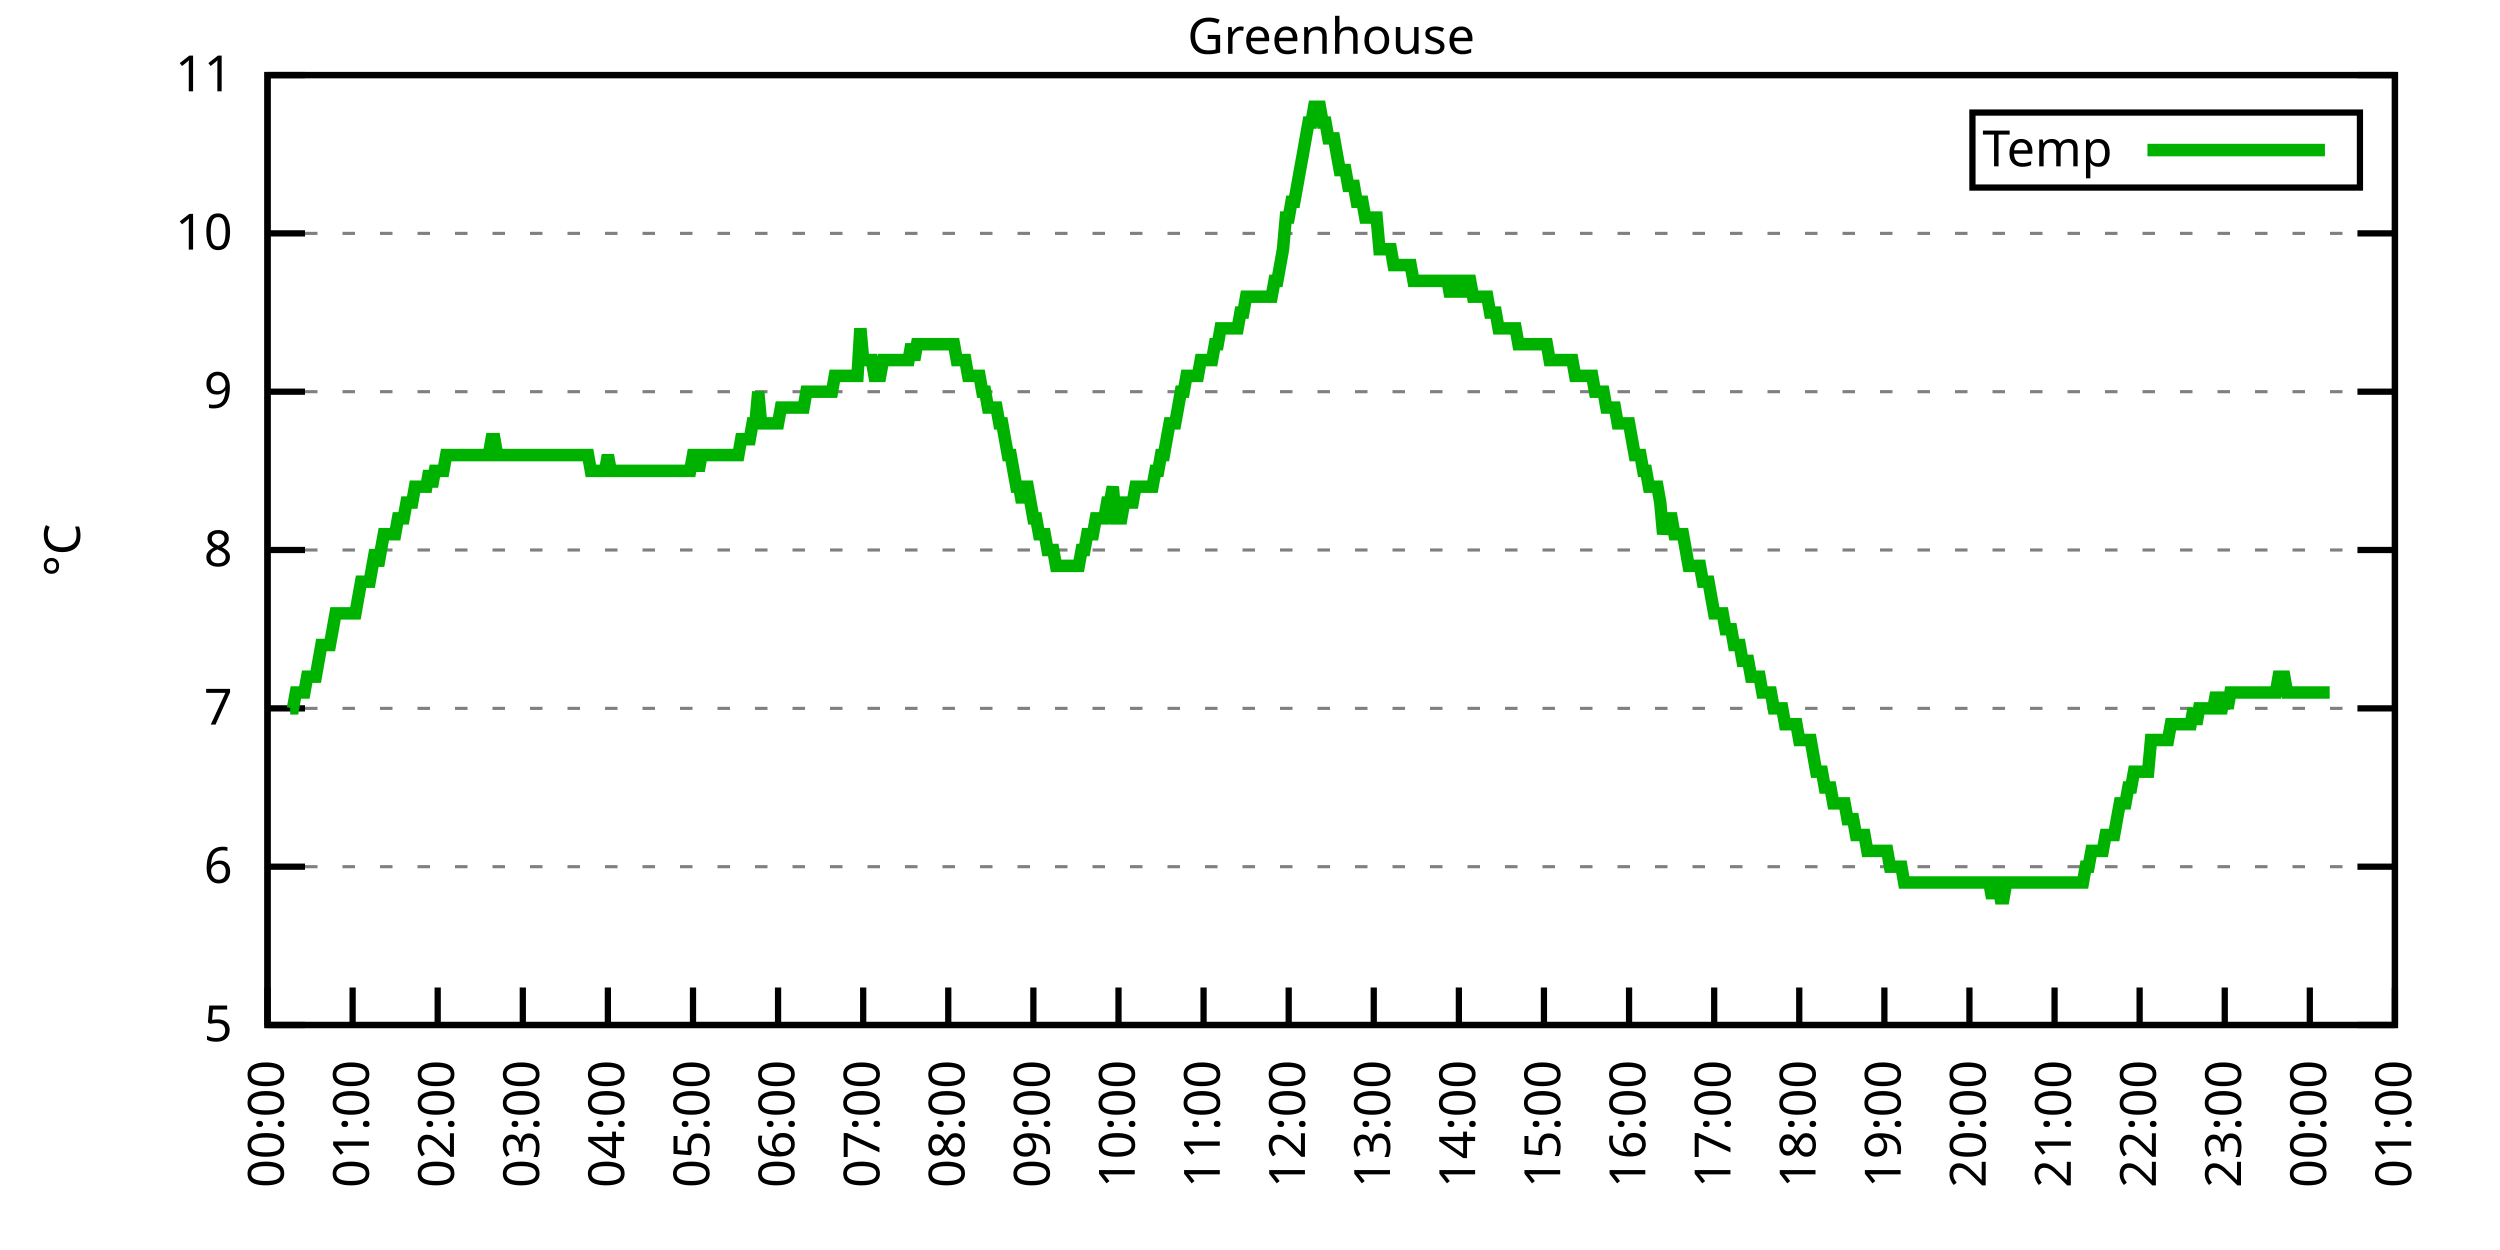
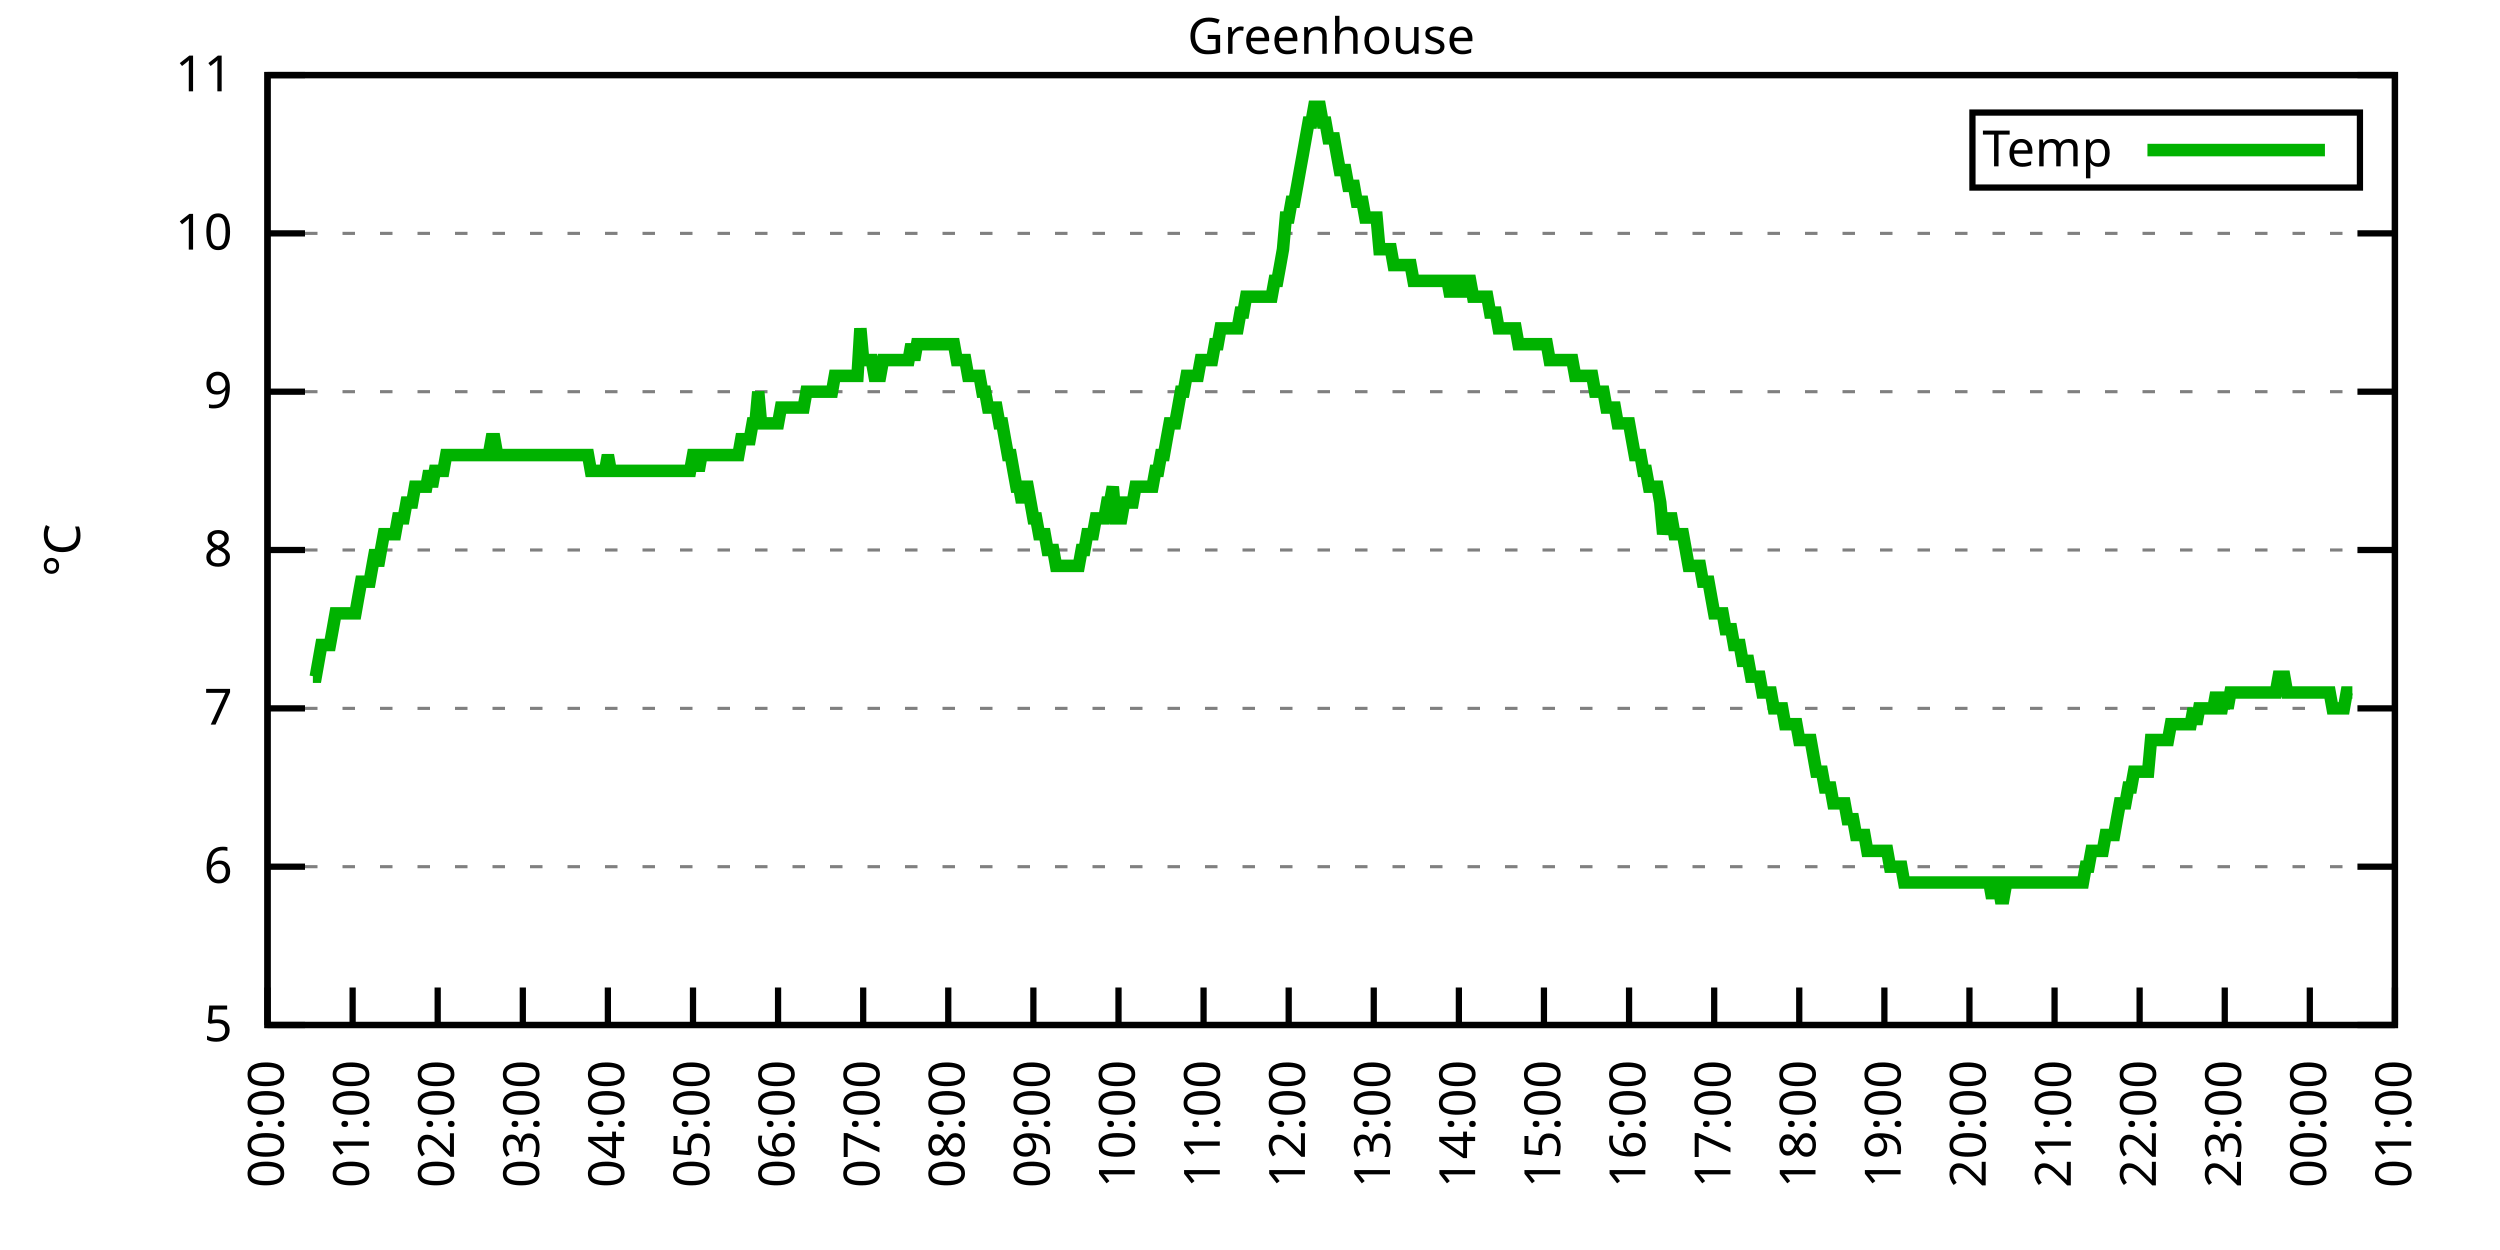
<svg xmlns="http://www.w3.org/2000/svg" xmlns:xlink="http://www.w3.org/1999/xlink" width="400" height="200" viewBox="0 0 400 200">
  <g id="gnuplot_canvas">
    <rect x="0" y="0" width="400" height="200" fill="none" />
    <defs>
      <circle id="gpDot" r="0.5" stroke-width="0.5" stroke="currentColor" />
      <path id="gpPt0" stroke-width="0.333" stroke="currentColor" d="M-1,0 h2 M0,-1 v2" />
      <path id="gpPt1" stroke-width="0.333" stroke="currentColor" d="M-1,-1 L1,1 M1,-1 L-1,1" />
      <path id="gpPt2" stroke-width="0.333" stroke="currentColor" d="M-1,0 L1,0 M0,-1 L0,1 M-1,-1 L1,1 M-1,1 L1,-1" />
      <rect id="gpPt3" stroke-width="0.333" stroke="currentColor" x="-1" y="-1" width="2" height="2" />
      <rect id="gpPt4" stroke-width="0.333" stroke="currentColor" fill="currentColor" x="-1" y="-1" width="2" height="2" />
      <circle id="gpPt5" stroke-width="0.333" stroke="currentColor" cx="0" cy="0" r="1" />
      <use xlink:href="#gpPt5" id="gpPt6" fill="currentColor" stroke="none" />
      <path id="gpPt7" stroke-width="0.333" stroke="currentColor" d="M0,-1.33 L-1.33,0.67 L1.33,0.67 z" />
      <use xlink:href="#gpPt7" id="gpPt8" fill="currentColor" stroke="none" />
      <use xlink:href="#gpPt7" id="gpPt9" stroke="currentColor" transform="rotate(180)" />
      <use xlink:href="#gpPt9" id="gpPt10" fill="currentColor" stroke="none" />
      <use xlink:href="#gpPt3" id="gpPt11" stroke="currentColor" transform="rotate(45)" />
      <use xlink:href="#gpPt11" id="gpPt12" fill="currentColor" stroke="none" />
      <path id="gpPt13" stroke-width="0.333" stroke="currentColor" d="M0,1.330 L1.265,0.411 L0.782,-1.067 L-0.782,-1.076 L-1.265,0.411 z" />
      <use xlink:href="#gpPt13" id="gpPt14" fill="currentColor" stroke="none" />
      <filter id="textbox" filterUnits="objectBoundingBox" x="0" y="0" height="1" width="1">
        <feFlood flood-color="white" flood-opacity="1" result="bgnd" />
        <feComposite in="SourceGraphic" in2="bgnd" operator="atop" />
      </filter>
      <filter id="greybox" filterUnits="objectBoundingBox" x="0" y="0" height="1" width="1">
        <feFlood flood-color="lightgrey" flood-opacity="1" result="grey" />
        <feComposite in="SourceGraphic" in2="grey" operator="atop" />
      </filter>
    </defs>
    <g fill="none" color="white" stroke="currentColor" stroke-width="1.00" stroke-linecap="butt" stroke-linejoin="miter">
</g>
    <g fill="none" color="black" stroke="currentColor" stroke-width="1.00" stroke-linecap="butt" stroke-linejoin="miter">
      <g stroke="none" shape-rendering="crispEdges">
        <polygon fill="rgb(255, 255, 255)" points="42.80,164.00 383.18,164.00 383.18,12.02 42.80,12.02 " />
      </g>
    </g>
    <g fill="none" color="black" stroke="currentColor" stroke-width="1.00" stroke-linecap="butt" stroke-linejoin="miter">
</g>
    <g fill="none" color="black" stroke="black" stroke-width="0.50" stroke-linecap="butt" stroke-linejoin="miter">
</g>
    <g fill="none" color="gray" stroke="currentColor" stroke-width="0.50" stroke-linecap="butt" stroke-linejoin="miter">
      <path stroke="gray" stroke-dasharray="2,4" class="gridline" d="M42.80,164.00 L383.19,164.00  " />
    </g>
    <g fill="none" color="gray" stroke="gray" stroke-width="1.00" stroke-linecap="butt" stroke-linejoin="miter">
</g>
    <g fill="none" color="black" stroke="currentColor" stroke-width="1.00" stroke-linecap="butt" stroke-linejoin="miter">
      <path stroke="black" d="M42.80,164.00 L48.80,164.00 M383.19,164.00 L377.19,164.00  " />
      <g transform="translate(37.20,166.60)" stroke="none" fill="black" font-family="Sans" font-size="8.00" text-anchor="end">
        <text>
          <tspan font-family="Sans"> 5</tspan>
        </text>
      </g>
    </g>
    <g fill="none" color="black" stroke="currentColor" stroke-width="1.00" stroke-linecap="butt" stroke-linejoin="miter">
</g>
    <g fill="none" color="black" stroke="black" stroke-width="0.50" stroke-linecap="butt" stroke-linejoin="miter">
</g>
    <g fill="none" color="gray" stroke="currentColor" stroke-width="0.50" stroke-linecap="butt" stroke-linejoin="miter">
      <path stroke="gray" stroke-dasharray="2,4" class="gridline" d="M42.80,138.67 L383.19,138.67  " />
    </g>
    <g fill="none" color="gray" stroke="gray" stroke-width="1.00" stroke-linecap="butt" stroke-linejoin="miter">
</g>
    <g fill="none" color="black" stroke="currentColor" stroke-width="1.00" stroke-linecap="butt" stroke-linejoin="miter">
      <path stroke="black" d="M42.80,138.67 L48.80,138.67 M383.19,138.67 L377.19,138.67  " />
      <g transform="translate(37.20,141.27)" stroke="none" fill="black" font-family="Sans" font-size="8.00" text-anchor="end">
        <text>
          <tspan font-family="Sans"> 6</tspan>
        </text>
      </g>
    </g>
    <g fill="none" color="black" stroke="currentColor" stroke-width="1.00" stroke-linecap="butt" stroke-linejoin="miter">
</g>
    <g fill="none" color="black" stroke="black" stroke-width="0.50" stroke-linecap="butt" stroke-linejoin="miter">
</g>
    <g fill="none" color="gray" stroke="currentColor" stroke-width="0.50" stroke-linecap="butt" stroke-linejoin="miter">
      <path stroke="gray" stroke-dasharray="2,4" class="gridline" d="M42.80,113.34 L383.19,113.34  " />
    </g>
    <g fill="none" color="gray" stroke="gray" stroke-width="1.00" stroke-linecap="butt" stroke-linejoin="miter">
</g>
    <g fill="none" color="black" stroke="currentColor" stroke-width="1.00" stroke-linecap="butt" stroke-linejoin="miter">
      <path stroke="black" d="M42.80,113.34 L48.80,113.34 M383.19,113.34 L377.19,113.34  " />
      <g transform="translate(37.20,115.94)" stroke="none" fill="black" font-family="Sans" font-size="8.00" text-anchor="end">
        <text>
          <tspan font-family="Sans"> 7</tspan>
        </text>
      </g>
    </g>
    <g fill="none" color="black" stroke="currentColor" stroke-width="1.00" stroke-linecap="butt" stroke-linejoin="miter">
</g>
    <g fill="none" color="black" stroke="black" stroke-width="0.50" stroke-linecap="butt" stroke-linejoin="miter">
</g>
    <g fill="none" color="gray" stroke="currentColor" stroke-width="0.50" stroke-linecap="butt" stroke-linejoin="miter">
      <path stroke="gray" stroke-dasharray="2,4" class="gridline" d="M42.80,88.00 L383.19,88.00  " />
    </g>
    <g fill="none" color="gray" stroke="gray" stroke-width="1.00" stroke-linecap="butt" stroke-linejoin="miter">
</g>
    <g fill="none" color="black" stroke="currentColor" stroke-width="1.00" stroke-linecap="butt" stroke-linejoin="miter">
      <path stroke="black" d="M42.80,88.00 L48.80,88.00 M383.19,88.00 L377.19,88.00  " />
      <g transform="translate(37.20,90.60)" stroke="none" fill="black" font-family="Sans" font-size="8.00" text-anchor="end">
        <text>
          <tspan font-family="Sans"> 8</tspan>
        </text>
      </g>
    </g>
    <g fill="none" color="black" stroke="currentColor" stroke-width="1.00" stroke-linecap="butt" stroke-linejoin="miter">
</g>
    <g fill="none" color="black" stroke="black" stroke-width="0.50" stroke-linecap="butt" stroke-linejoin="miter">
</g>
    <g fill="none" color="gray" stroke="currentColor" stroke-width="0.50" stroke-linecap="butt" stroke-linejoin="miter">
      <path stroke="gray" stroke-dasharray="2,4" class="gridline" d="M42.80,62.67 L383.19,62.67  " />
    </g>
    <g fill="none" color="gray" stroke="gray" stroke-width="1.00" stroke-linecap="butt" stroke-linejoin="miter">
</g>
    <g fill="none" color="black" stroke="currentColor" stroke-width="1.00" stroke-linecap="butt" stroke-linejoin="miter">
      <path stroke="black" d="M42.80,62.67 L48.80,62.67 M383.19,62.67 L377.19,62.67  " />
      <g transform="translate(37.20,65.27)" stroke="none" fill="black" font-family="Sans" font-size="8.00" text-anchor="end">
        <text>
          <tspan font-family="Sans"> 9</tspan>
        </text>
      </g>
    </g>
    <g fill="none" color="black" stroke="currentColor" stroke-width="1.00" stroke-linecap="butt" stroke-linejoin="miter">
</g>
    <g fill="none" color="black" stroke="black" stroke-width="0.50" stroke-linecap="butt" stroke-linejoin="miter">
</g>
    <g fill="none" color="gray" stroke="currentColor" stroke-width="0.50" stroke-linecap="butt" stroke-linejoin="miter">
      <path stroke="gray" stroke-dasharray="2,4" class="gridline" d="M42.80,37.34 L383.19,37.34  " />
    </g>
    <g fill="none" color="gray" stroke="gray" stroke-width="1.00" stroke-linecap="butt" stroke-linejoin="miter">
</g>
    <g fill="none" color="black" stroke="currentColor" stroke-width="1.00" stroke-linecap="butt" stroke-linejoin="miter">
      <path stroke="black" d="M42.80,37.34 L48.80,37.34 M383.19,37.34 L377.19,37.34  " />
      <g transform="translate(37.20,39.94)" stroke="none" fill="black" font-family="Sans" font-size="8.00" text-anchor="end">
        <text>
          <tspan font-family="Sans"> 10</tspan>
        </text>
      </g>
    </g>
    <g fill="none" color="black" stroke="currentColor" stroke-width="1.00" stroke-linecap="butt" stroke-linejoin="miter">
</g>
    <g fill="none" color="black" stroke="black" stroke-width="0.50" stroke-linecap="butt" stroke-linejoin="miter">
</g>
    <g fill="none" color="gray" stroke="currentColor" stroke-width="0.50" stroke-linecap="butt" stroke-linejoin="miter">
      <path stroke="gray" stroke-dasharray="2,4" class="gridline" d="M42.80,12.01 L383.19,12.01  " />
    </g>
    <g fill="none" color="gray" stroke="gray" stroke-width="1.00" stroke-linecap="butt" stroke-linejoin="miter">
</g>
    <g fill="none" color="black" stroke="currentColor" stroke-width="1.00" stroke-linecap="butt" stroke-linejoin="miter">
      <path stroke="black" d="M42.80,12.01 L48.80,12.01 M383.19,12.01 L377.19,12.01  " />
      <g transform="translate(37.20,14.61)" stroke="none" fill="black" font-family="Sans" font-size="8.00" text-anchor="end">
        <text>
          <tspan font-family="Sans"> 11</tspan>
        </text>
      </g>
    </g>
    <g fill="none" color="black" stroke="currentColor" stroke-width="1.00" stroke-linecap="butt" stroke-linejoin="miter">
      <path stroke="black" d="M42.80,164.00 L42.80,158.00  " />
      <g transform="translate(45.40,169.60) rotate(270.00)" stroke="none" fill="black" font-family="Sans" font-size="8.00" text-anchor="end">
        <text>
          <tspan font-family="Sans">00:00</tspan>
        </text>
      </g>
    </g>
    <g fill="none" color="black" stroke="currentColor" stroke-width="1.00" stroke-linecap="butt" stroke-linejoin="miter">
      <path stroke="black" d="M56.42,164.00 L56.42,158.00  " />
      <g transform="translate(59.02,169.60) rotate(270.00)" stroke="none" fill="black" font-family="Sans" font-size="8.00" text-anchor="end">
        <text>
          <tspan font-family="Sans">01:00</tspan>
        </text>
      </g>
    </g>
    <g fill="none" color="black" stroke="currentColor" stroke-width="1.00" stroke-linecap="butt" stroke-linejoin="miter">
      <path stroke="black" d="M70.03,164.00 L70.03,158.00  " />
      <g transform="translate(72.63,169.60) rotate(270.00)" stroke="none" fill="black" font-family="Sans" font-size="8.00" text-anchor="end">
        <text>
          <tspan font-family="Sans">02:00</tspan>
        </text>
      </g>
    </g>
    <g fill="none" color="black" stroke="currentColor" stroke-width="1.00" stroke-linecap="butt" stroke-linejoin="miter">
      <path stroke="black" d="M83.65,164.00 L83.65,158.00  " />
      <g transform="translate(86.25,169.60) rotate(270.00)" stroke="none" fill="black" font-family="Sans" font-size="8.00" text-anchor="end">
        <text>
          <tspan font-family="Sans">03:00</tspan>
        </text>
      </g>
    </g>
    <g fill="none" color="black" stroke="currentColor" stroke-width="1.00" stroke-linecap="butt" stroke-linejoin="miter">
      <path stroke="black" d="M97.26,164.00 L97.26,158.00  " />
      <g transform="translate(99.86,169.60) rotate(270.00)" stroke="none" fill="black" font-family="Sans" font-size="8.00" text-anchor="end">
        <text>
          <tspan font-family="Sans">04:00</tspan>
        </text>
      </g>
    </g>
    <g fill="none" color="black" stroke="currentColor" stroke-width="1.00" stroke-linecap="butt" stroke-linejoin="miter">
      <path stroke="black" d="M110.88,164.00 L110.88,158.00  " />
      <g transform="translate(113.48,169.60) rotate(270.00)" stroke="none" fill="black" font-family="Sans" font-size="8.00" text-anchor="end">
        <text>
          <tspan font-family="Sans">05:00</tspan>
        </text>
      </g>
    </g>
    <g fill="none" color="black" stroke="currentColor" stroke-width="1.00" stroke-linecap="butt" stroke-linejoin="miter">
      <path stroke="black" d="M124.49,164.00 L124.49,158.00  " />
      <g transform="translate(127.09,169.60) rotate(270.00)" stroke="none" fill="black" font-family="Sans" font-size="8.00" text-anchor="end">
        <text>
          <tspan font-family="Sans">06:00</tspan>
        </text>
      </g>
    </g>
    <g fill="none" color="black" stroke="currentColor" stroke-width="1.00" stroke-linecap="butt" stroke-linejoin="miter">
      <path stroke="black" d="M138.11,164.00 L138.11,158.00  " />
      <g transform="translate(140.71,169.60) rotate(270.00)" stroke="none" fill="black" font-family="Sans" font-size="8.00" text-anchor="end">
        <text>
          <tspan font-family="Sans">07:00</tspan>
        </text>
      </g>
    </g>
    <g fill="none" color="black" stroke="currentColor" stroke-width="1.00" stroke-linecap="butt" stroke-linejoin="miter">
      <path stroke="black" d="M151.72,164.00 L151.72,158.00  " />
      <g transform="translate(154.32,169.60) rotate(270.00)" stroke="none" fill="black" font-family="Sans" font-size="8.00" text-anchor="end">
        <text>
          <tspan font-family="Sans">08:00</tspan>
        </text>
      </g>
    </g>
    <g fill="none" color="black" stroke="currentColor" stroke-width="1.00" stroke-linecap="butt" stroke-linejoin="miter">
      <path stroke="black" d="M165.34,164.00 L165.34,158.00  " />
      <g transform="translate(167.94,169.60) rotate(270.00)" stroke="none" fill="black" font-family="Sans" font-size="8.00" text-anchor="end">
        <text>
          <tspan font-family="Sans">09:00</tspan>
        </text>
      </g>
    </g>
    <g fill="none" color="black" stroke="currentColor" stroke-width="1.00" stroke-linecap="butt" stroke-linejoin="miter">
      <path stroke="black" d="M178.96,164.00 L178.96,158.00  " />
      <g transform="translate(181.56,169.60) rotate(270.00)" stroke="none" fill="black" font-family="Sans" font-size="8.00" text-anchor="end">
        <text>
          <tspan font-family="Sans">10:00</tspan>
        </text>
      </g>
    </g>
    <g fill="none" color="black" stroke="currentColor" stroke-width="1.00" stroke-linecap="butt" stroke-linejoin="miter">
      <path stroke="black" d="M192.57,164.00 L192.57,158.00  " />
      <g transform="translate(195.17,169.60) rotate(270.00)" stroke="none" fill="black" font-family="Sans" font-size="8.00" text-anchor="end">
        <text>
          <tspan font-family="Sans">11:00</tspan>
        </text>
      </g>
    </g>
    <g fill="none" color="black" stroke="currentColor" stroke-width="1.00" stroke-linecap="butt" stroke-linejoin="miter">
      <path stroke="black" d="M206.19,164.00 L206.19,158.00  " />
      <g transform="translate(208.79,169.60) rotate(270.00)" stroke="none" fill="black" font-family="Sans" font-size="8.00" text-anchor="end">
        <text>
          <tspan font-family="Sans">12:00</tspan>
        </text>
      </g>
    </g>
    <g fill="none" color="black" stroke="currentColor" stroke-width="1.00" stroke-linecap="butt" stroke-linejoin="miter">
      <path stroke="black" d="M219.80,164.00 L219.80,158.00  " />
      <g transform="translate(222.40,169.60) rotate(270.00)" stroke="none" fill="black" font-family="Sans" font-size="8.00" text-anchor="end">
        <text>
          <tspan font-family="Sans">13:00</tspan>
        </text>
      </g>
    </g>
    <g fill="none" color="black" stroke="currentColor" stroke-width="1.00" stroke-linecap="butt" stroke-linejoin="miter">
      <path stroke="black" d="M233.42,164.00 L233.42,158.00  " />
      <g transform="translate(236.02,169.60) rotate(270.00)" stroke="none" fill="black" font-family="Sans" font-size="8.00" text-anchor="end">
        <text>
          <tspan font-family="Sans">14:00</tspan>
        </text>
      </g>
    </g>
    <g fill="none" color="black" stroke="currentColor" stroke-width="1.00" stroke-linecap="butt" stroke-linejoin="miter">
      <path stroke="black" d="M247.03,164.00 L247.03,158.00  " />
      <g transform="translate(249.63,169.60) rotate(270.00)" stroke="none" fill="black" font-family="Sans" font-size="8.00" text-anchor="end">
        <text>
          <tspan font-family="Sans">15:00</tspan>
        </text>
      </g>
    </g>
    <g fill="none" color="black" stroke="currentColor" stroke-width="1.00" stroke-linecap="butt" stroke-linejoin="miter">
      <path stroke="black" d="M260.65,164.00 L260.65,158.00  " />
      <g transform="translate(263.25,169.60) rotate(270.00)" stroke="none" fill="black" font-family="Sans" font-size="8.00" text-anchor="end">
        <text>
          <tspan font-family="Sans">16:00</tspan>
        </text>
      </g>
    </g>
    <g fill="none" color="black" stroke="currentColor" stroke-width="1.00" stroke-linecap="butt" stroke-linejoin="miter">
      <path stroke="black" d="M274.27,164.00 L274.27,158.00  " />
      <g transform="translate(276.87,169.60) rotate(270.00)" stroke="none" fill="black" font-family="Sans" font-size="8.00" text-anchor="end">
        <text>
          <tspan font-family="Sans">17:00</tspan>
        </text>
      </g>
    </g>
    <g fill="none" color="black" stroke="currentColor" stroke-width="1.00" stroke-linecap="butt" stroke-linejoin="miter">
      <path stroke="black" d="M287.88,164.00 L287.88,158.00  " />
      <g transform="translate(290.48,169.60) rotate(270.00)" stroke="none" fill="black" font-family="Sans" font-size="8.00" text-anchor="end">
        <text>
          <tspan font-family="Sans">18:00</tspan>
        </text>
      </g>
    </g>
    <g fill="none" color="black" stroke="currentColor" stroke-width="1.00" stroke-linecap="butt" stroke-linejoin="miter">
      <path stroke="black" d="M301.50,164.00 L301.50,158.00  " />
      <g transform="translate(304.10,169.60) rotate(270.00)" stroke="none" fill="black" font-family="Sans" font-size="8.00" text-anchor="end">
        <text>
          <tspan font-family="Sans">19:00</tspan>
        </text>
      </g>
    </g>
    <g fill="none" color="black" stroke="currentColor" stroke-width="1.00" stroke-linecap="butt" stroke-linejoin="miter">
      <path stroke="black" d="M315.11,164.00 L315.11,158.00  " />
      <g transform="translate(317.71,169.60) rotate(270.00)" stroke="none" fill="black" font-family="Sans" font-size="8.00" text-anchor="end">
        <text>
          <tspan font-family="Sans">20:00</tspan>
        </text>
      </g>
    </g>
    <g fill="none" color="black" stroke="currentColor" stroke-width="1.00" stroke-linecap="butt" stroke-linejoin="miter">
      <path stroke="black" d="M328.73,164.00 L328.73,158.00  " />
      <g transform="translate(331.33,169.60) rotate(270.00)" stroke="none" fill="black" font-family="Sans" font-size="8.00" text-anchor="end">
        <text>
          <tspan font-family="Sans">21:00</tspan>
        </text>
      </g>
    </g>
    <g fill="none" color="black" stroke="currentColor" stroke-width="1.00" stroke-linecap="butt" stroke-linejoin="miter">
      <path stroke="black" d="M342.34,164.00 L342.34,158.00  " />
      <g transform="translate(344.94,169.60) rotate(270.00)" stroke="none" fill="black" font-family="Sans" font-size="8.00" text-anchor="end">
        <text>
          <tspan font-family="Sans">22:00</tspan>
        </text>
      </g>
    </g>
    <g fill="none" color="black" stroke="currentColor" stroke-width="1.00" stroke-linecap="butt" stroke-linejoin="miter">
      <path stroke="black" d="M355.96,164.00 L355.96,158.00  " />
      <g transform="translate(358.56,169.60) rotate(270.00)" stroke="none" fill="black" font-family="Sans" font-size="8.00" text-anchor="end">
        <text>
          <tspan font-family="Sans">23:00</tspan>
        </text>
      </g>
    </g>
    <g fill="none" color="black" stroke="currentColor" stroke-width="1.00" stroke-linecap="butt" stroke-linejoin="miter">
      <path stroke="black" d="M369.57,164.00 L369.57,158.00  " />
      <g transform="translate(372.17,169.60) rotate(270.00)" stroke="none" fill="black" font-family="Sans" font-size="8.00" text-anchor="end">
        <text>
          <tspan font-family="Sans">00:00</tspan>
        </text>
      </g>
    </g>
    <g fill="none" color="black" stroke="currentColor" stroke-width="1.00" stroke-linecap="butt" stroke-linejoin="miter">
      <path stroke="black" d="M383.19,164.00 L383.19,158.00  " />
      <g transform="translate(385.79,169.60) rotate(270.00)" stroke="none" fill="black" font-family="Sans" font-size="8.00" text-anchor="end">
        <text>
          <tspan font-family="Sans">01:00</tspan>
        </text>
      </g>
    </g>
    <g fill="none" color="black" stroke="currentColor" stroke-width="1.00" stroke-linecap="butt" stroke-linejoin="miter">
</g>
    <g fill="none" color="black" stroke="currentColor" stroke-width="1.00" stroke-linecap="butt" stroke-linejoin="miter">
      <path stroke="black" d="M42.80,12.01 L42.80,164.00 L383.19,164.00 L383.19,12.01 L42.80,12.01 Z  " />
    </g>
    <g fill="none" color="black" stroke="currentColor" stroke-width="1.00" stroke-linecap="butt" stroke-linejoin="miter">
</g>
    <g fill="none" color="black" stroke="currentColor" stroke-width="1.00" stroke-linecap="butt" stroke-linejoin="miter">
      <path stroke="black" d="M315.59,30.01 L315.59,18.01 L377.59,18.01 L377.59,30.01 L315.59,30.01 Z  " />
    </g>
    <g id="Greenhouse_plot_1">
      <g fill="none" color="white" stroke="black" stroke-width="2.00" stroke-linecap="butt" stroke-linejoin="miter">
</g>
      <g fill="none" color="black" stroke="currentColor" stroke-width="2.00" stroke-linecap="butt" stroke-linejoin="miter">
        <g transform="translate(337.99,26.61)" stroke="none" fill="black" font-family="Sans" font-size="8.00" text-anchor="end">
          <text>
            <tspan font-family="Sans">Temp</tspan>
          </text>
        </g>
      </g>
      <g fill="none" color="black" stroke="currentColor" stroke-width="2.00" stroke-linecap="butt" stroke-linejoin="miter">
-         <path stroke="rgb(  0, 178,   0)" d="M343.59,24.01 L371.99,24.01 M46.43,113.34 L46.88,113.34 L47.34,110.80 L47.79,110.80 L48.25,110.80 L48.70,110.80   L49.15,108.27 L49.61,108.27 L50.06,108.27 L50.52,108.27 L50.97,105.74 L51.42,103.20 L51.88,103.20 L52.33,103.20   L52.78,103.20 L53.24,100.67 L53.69,98.14 L54.15,98.14 L54.60,98.14 L55.05,98.14 L55.51,98.14 L55.96,98.14   L56.42,98.14 L56.87,98.14 L57.32,95.60 L57.78,93.07 L58.23,93.07 L58.68,93.07 L59.14,93.07 L59.59,90.54   L60.05,88.00 L60.50,90.54 L60.95,88.00 L61.41,85.47 L61.86,85.47 L62.32,85.47 L62.77,85.47 L63.22,85.47   L63.68,82.94 L64.13,82.94 L64.58,82.94 L65.04,80.41 L65.49,80.41 L65.95,80.41 L66.40,77.87 L66.85,77.87   L67.31,77.87 L67.76,77.87 L68.22,77.87 L68.67,75.34 L69.12,77.87 L69.58,75.34 L70.03,75.34 L70.49,75.34   L70.94,75.34 L71.39,72.81 L71.85,72.81 L72.30,72.81 L72.75,72.81 L73.21,72.81 L73.66,72.81 L74.12,72.81   L74.57,72.81 L75.02,72.81 L75.48,72.81 L75.93,72.81 L76.39,72.81 L76.84,72.81 L77.29,72.81 L77.75,72.81   L78.20,72.81 L78.65,70.27 L79.11,70.27 L79.56,72.81 L80.02,72.81 L80.47,72.81 L80.92,72.81 L81.38,72.81   L81.83,72.81 L82.29,72.81 L82.74,72.81 L83.19,72.81 L83.65,72.81 L84.10,72.81 L84.55,72.81 L85.01,72.81   L85.46,72.81 L85.92,72.81 L86.37,72.81 L86.82,72.81 L87.28,72.81 L87.73,72.81 L88.19,72.81 L88.64,72.81   L89.09,72.81 L89.55,72.81 L90.00,72.81 L90.45,72.81 L90.91,72.81 L91.36,72.81 L91.82,72.81 L92.27,72.81   L92.72,72.81 L93.18,72.81 L93.63,72.81 L94.09,72.81 L94.54,75.34 L94.99,75.34 L95.45,75.34 L95.90,75.34   L96.35,75.34 L96.81,75.34 L97.26,72.81 L97.72,75.34 L98.17,75.34 L98.62,75.34 L99.08,75.34 L99.53,75.34   L99.99,75.34 L100.44,75.34 L100.89,75.34 L101.35,75.34 L101.80,75.34 L102.25,75.34 L102.71,75.34 L103.16,75.34   L103.62,75.34 L104.07,75.34 L104.52,75.34 L104.98,75.34 L105.43,75.34 L105.89,75.34 L106.34,75.34 L106.79,75.34   L107.25,75.34 L107.70,75.34 L108.15,75.34 L108.61,75.34 L109.06,75.34 L109.52,75.34 L109.97,75.34 L110.42,75.34   L110.88,72.81 L111.33,72.81 L111.79,75.34 L112.24,72.81 L112.69,72.81 L113.15,72.81 L113.60,72.81 L114.05,72.81   L114.51,72.81 L114.96,72.81 L115.42,72.81 L115.87,72.81 L116.32,72.81 L116.78,72.81 L117.23,72.81 L117.69,72.81   L118.14,72.81 L118.59,70.27 L119.05,70.27 L119.50,70.27 L119.96,70.27 L120.41,67.74 L120.86,67.74 L121.32,62.67   L121.77,67.74 L122.22,67.74 L122.68,67.74 L123.13,67.74 L123.59,67.74 L124.04,67.74 L124.49,67.74 L124.95,65.21   L125.40,65.21 L125.86,65.21 L126.31,65.21 L126.76,65.21 L127.22,65.21 L127.67,65.21 L128.12,65.21 L128.58,65.21   L129.03,62.67 L129.49,62.67 L129.94,62.67 L130.39,62.67 L130.85,62.67 L131.30,62.67 L131.76,62.67 L132.21,62.67   L132.66,62.67 L133.12,62.67 L133.57,60.14 L134.02,60.14 L134.48,60.14 L134.93,60.14 L135.39,60.14 L135.84,60.14   L136.29,60.14 L136.75,60.14 L137.20,60.14 L137.66,52.54 L138.11,57.61 L138.56,57.61 L139.02,57.61 L139.47,57.61   L139.92,60.14 L140.38,60.14 L140.83,60.14 L141.29,57.61 L141.74,57.61 L142.19,57.61 L142.65,57.61 L143.10,57.61   L143.56,57.61 L144.01,57.61 L144.46,57.61 L144.92,57.61 L145.37,57.61 L145.82,55.07 L146.28,57.61 L146.73,55.07   L147.19,55.07 L147.64,55.07 L148.09,55.07 L148.55,55.07 L149.00,55.07 L149.46,55.07 L149.91,55.07 L150.36,55.07   L150.82,55.07 L151.27,55.07 L151.72,55.07 L152.18,55.07 L152.63,55.07 L153.09,57.61 L153.54,57.61 L153.99,57.61   L154.45,57.61 L154.90,60.14 L155.36,60.14 L155.81,60.14 L156.26,60.14 L156.72,60.14 L157.17,62.67 L157.62,62.67   L158.08,65.21 L158.53,65.21 L158.99,65.21 L159.44,65.21 L159.89,67.74 L160.35,67.74 L160.80,70.27 L161.26,72.81   L161.71,72.81 L162.16,75.34 L162.62,77.87 L163.07,77.87 L163.52,80.41 L163.98,77.87 L164.43,77.87 L164.89,80.41   L165.34,82.94 L165.79,82.94 L166.25,85.47 L166.70,85.47 L167.16,85.47 L167.61,88.00 L168.06,88.00 L168.52,88.00   L168.97,90.54 L169.43,90.54 L169.88,90.54 L170.33,90.54 L170.79,90.54 L171.24,90.54 L171.69,90.54 L172.15,90.54   L172.60,90.54 L173.06,88.00 L173.51,88.00 L173.96,85.47 L174.42,85.47 L174.87,85.47 L175.33,82.94 L175.78,82.94   L176.23,82.94 L176.69,82.94 L177.14,80.41 L177.59,80.41 L178.05,77.87 L178.50,82.94 L178.96,82.94 L179.41,82.94   L179.86,80.41 L180.32,80.41 L180.77,80.41 L181.23,80.41 L181.68,77.87 L182.13,77.87 L182.59,77.87 L183.04,77.87   L183.49,77.87 L183.95,77.87 L184.40,77.87 L184.86,75.34 L185.31,75.34 L185.76,72.81 L186.22,72.81 L186.67,70.27   L187.13,67.74 L187.58,67.74 L188.03,67.74 L188.49,65.21 L188.94,62.67 L189.39,62.67 L189.85,60.14 L190.30,60.14   L190.76,60.14 L191.21,60.14 L191.66,60.14 L192.12,57.61 L192.57,57.61 L193.03,57.61 L193.48,57.61 L193.93,57.61   L194.39,55.07 L194.84,55.07 L195.29,52.54 L195.75,52.54 L196.20,52.54 L196.66,52.54 L197.11,52.54 L197.56,52.54   L198.02,52.54 L198.47,50.01 L198.93,50.01 L199.38,47.47 L199.83,47.47 L200.29,47.47 L200.74,47.47 L201.19,47.47   L201.65,47.47 L202.10,47.47 L202.56,47.47 L203.01,47.47 L203.46,47.47 L203.92,44.94 L204.37,44.94 L204.83,42.41   L205.28,39.87 L205.73,34.81 L206.19,34.81 L206.64,32.28 L207.09,32.28 L207.55,29.74 L208.00,27.21 L208.46,24.68   L208.91,22.14 L209.36,19.61 L209.82,19.61 L210.27,17.08 L210.73,17.08 L211.18,17.08 L211.63,19.61 L212.09,19.61   L212.54,22.14 L213.00,22.14 L213.45,22.14 L213.90,24.68 L214.36,27.21 L214.81,27.21 L215.26,27.21 L215.72,29.74   L216.17,29.74 L216.63,29.74 L217.08,32.28 L217.53,32.28 L217.99,32.28 L218.44,34.81 L218.90,34.81 L219.35,34.81   L219.80,34.81 L220.26,34.81 L220.71,39.87 L221.16,39.87 L221.62,39.87 L222.07,39.87 L222.53,39.87 L222.98,42.41   L223.43,42.41 L223.89,42.41 L224.34,42.41 L224.80,42.41 L225.25,42.41 L225.70,42.41 L226.16,44.94 L226.61,44.94   L227.06,44.94 L227.52,44.94 L227.97,44.94 L228.43,44.94 L228.88,44.94 L229.33,44.94 L229.79,44.94 L230.24,44.94   L230.70,44.94 L231.15,44.94 L231.60,44.94 L232.06,47.47 L232.51,44.94 L232.96,44.94 L233.42,44.94 L233.87,47.47   L234.33,44.94 L234.78,44.94 L235.23,44.94 L235.69,47.47 L236.14,47.47 L236.60,47.47 L237.05,47.47 L237.50,47.47   L237.96,47.47 L238.41,50.01 L238.86,50.01 L239.32,50.01 L239.77,52.54 L240.23,52.54 L240.68,52.54 L241.13,52.54   L241.59,52.54 L242.04,52.54 L242.50,52.54 L242.95,55.07 L243.40,55.07 L243.86,55.07 L244.31,55.07 L244.76,55.07   L245.22,55.07 L245.67,55.07 L246.13,55.07 L246.58,55.07 L247.03,55.07 L247.49,55.07 L247.94,57.61 L248.40,57.61   L248.85,57.61 L249.30,57.61 L249.76,57.61 L250.21,57.61 L250.66,57.61 L251.12,57.61 L251.57,57.61 L252.03,60.14   L252.48,60.14 L252.93,60.14 L253.39,60.14 L253.84,60.14 L254.30,60.14 L254.75,60.14 L255.20,62.67 L255.66,62.67   L256.11,62.67 L256.56,62.67 L257.02,65.21 L257.47,65.21 L257.93,65.21 L258.38,65.21 L258.83,67.74 L259.29,67.74   L259.74,67.74 L260.20,67.74 L260.65,67.74 L261.10,70.27 L261.56,72.81 L262.01,72.81 L262.47,72.81 L262.92,75.34   L263.37,75.34 L263.83,77.87 L264.28,77.87 L264.73,77.87 L265.19,77.87 L265.64,80.41 L266.10,85.47 L266.55,82.94   L267.00,82.94 L267.46,82.94 L267.91,85.47 L268.37,85.47 L268.82,85.47 L269.27,85.47 L269.73,88.00 L270.18,90.54   L270.63,90.54 L271.09,90.54 L271.54,90.54 L272.00,90.54 L272.45,93.07 L272.90,93.07 L273.36,93.07 L273.81,95.60   L274.27,98.14 L274.72,98.14 L275.17,98.14 L275.63,98.14 L276.08,100.67 L276.53,100.67 L276.99,100.67 L277.44,103.20   L277.90,103.20 L278.35,103.20 L278.80,105.74 L279.26,105.74 L279.71,105.74 L280.17,108.27 L280.62,108.27 L281.07,108.27   L281.53,108.27 L281.98,110.80 L282.43,110.80 L282.89,110.80 L283.34,110.80 L283.80,113.34 L284.25,113.34 L284.70,113.34   L285.16,113.34 L285.61,115.87 L286.07,115.87 L286.52,115.87 L286.97,115.87 L287.43,115.87 L287.88,118.40 L288.33,118.40   L288.79,118.40 L289.24,118.40 L289.70,118.40 L290.15,120.94 L290.60,123.47 L291.06,123.47 L291.51,123.47 L291.97,126.00   L292.42,126.00 L292.87,126.00 L293.33,128.54 L293.78,128.54 L294.23,128.54 L294.69,128.54 L295.14,128.54 L295.60,131.07   L296.05,131.07 L296.50,131.07 L296.96,133.60 L297.41,133.60 L297.87,133.60 L298.32,133.60 L298.77,136.14 L299.23,136.14   L299.68,136.14 L300.13,136.14 L300.59,136.14 L301.04,136.14 L301.50,136.14 L301.95,136.14 L302.40,138.67 L302.86,138.67   L303.31,138.67 L303.77,138.67 L304.22,138.67 L304.67,141.20 L305.13,141.20 L305.58,141.20 L306.03,141.20 L306.49,141.20   L306.94,141.20 L307.40,141.20 L307.85,141.20 L308.30,141.20 L308.76,141.20 L309.21,141.20 L309.67,141.20 L310.12,141.20   L310.57,141.20 L311.03,141.20 L311.48,141.20 L311.94,141.20 L312.39,141.20 L312.84,141.20 L313.30,141.20 L313.75,141.20   L314.20,141.20 L314.66,141.20 L315.11,141.20 L315.57,141.20 L316.02,141.20 L316.47,141.20 L316.93,141.20 L317.38,141.20   L317.84,141.20 L318.29,141.20 L318.74,143.73 L319.20,141.20 L319.65,141.20 L320.10,143.73 L320.56,143.73 L321.01,141.20   L321.47,141.20 L321.92,141.20 L322.37,141.20 L322.83,141.20 L323.28,141.20 L323.74,141.20 L324.19,141.20 L324.64,141.20   L325.10,141.20 L325.55,141.20 L326.00,141.20 L326.46,141.20 L326.91,141.20 L327.37,141.20 L327.82,141.20 L328.27,141.20   L328.73,141.20 L329.18,141.20 L329.64,141.20 L330.09,141.20 L330.54,141.20 L331.00,141.20 L331.45,141.20 L331.90,141.20   L332.36,141.20 L332.81,141.20 L333.27,141.20 L333.72,138.67 L334.17,138.67 L334.63,136.14 L335.08,136.14 L335.54,136.14   L335.99,136.14 L336.44,136.14 L336.90,133.60 L337.35,133.60 L337.80,133.60 L338.26,133.60 L338.71,131.07 L339.17,128.54   L339.62,128.54 L340.07,128.54 L340.53,126.00 L340.98,126.00 L341.44,123.47 L341.89,123.47 L342.34,123.47 L342.80,123.47   L343.25,123.47 L343.70,123.47 L344.16,118.40 L344.61,118.40 L345.07,118.40 L345.52,118.40 L345.97,118.40 L346.43,118.40   L346.88,118.40 L347.34,115.87 L347.79,115.87 L348.24,115.87 L348.70,115.87 L349.15,115.87 L349.60,115.87 L350.06,115.87   L350.51,115.87 L350.97,113.34 L351.42,115.87 L351.87,113.34 L352.33,113.34 L352.78,113.34 L353.24,113.34 L353.69,113.34   L354.14,113.34 L354.60,110.80 L355.05,113.34 L355.50,113.34 L355.96,110.80 L356.41,113.34 L356.87,110.80 L357.32,110.80   L357.77,110.80 L358.23,110.80 L358.68,110.80 L359.14,110.80 L359.59,110.80 L360.04,110.80 L360.50,110.80 L360.95,110.80   L361.41,110.80 L361.86,110.80 L362.31,110.80 L362.77,110.80 L363.22,110.80 L363.67,110.80 L364.13,110.80 L364.58,108.27   L365.04,108.27 L365.49,108.27 L365.94,110.80 L366.40,110.80 L366.85,110.80 L367.31,110.80 L367.76,110.80 L368.21,110.80   L368.67,110.80 L369.12,110.80 L369.57,110.80 L370.03,110.80 L370.48,110.80 L370.94,110.80 L371.39,110.80 L371.84,110.80   L372.30,110.80 L372.75,110.80  " />
+         <path stroke="rgb(  0, 178,   0)" d="M343.59,24.01 L371.99,24.01 M50.06,108.27 L50.52,108.27 L50.97,105.74 L51.42,103.20 L51.88,103.20 L52.33,103.20   L52.78,103.20 L53.24,100.67 L53.69,98.14 L54.15,98.14 L54.60,98.14 L55.05,98.14 L55.51,98.14 L55.96,98.14   L56.42,98.14 L56.87,98.14 L57.32,95.60 L57.78,93.07 L58.23,93.07 L58.68,93.07 L59.14,93.07 L59.59,90.54   L60.05,88.00 L60.50,90.54 L60.95,88.00 L61.41,85.47 L61.86,85.47 L62.32,85.47 L62.77,85.47 L63.22,85.47   L63.68,82.94 L64.13,82.94 L64.58,82.94 L65.04,80.41 L65.49,80.41 L65.95,80.41 L66.40,77.87 L66.85,77.87   L67.31,77.87 L67.76,77.87 L68.22,77.87 L68.67,75.34 L69.12,77.87 L69.58,75.34 L70.03,75.34 L70.49,75.34   L70.94,75.34 L71.39,72.81 L71.85,72.81 L72.30,72.81 L72.75,72.81 L73.21,72.81 L73.66,72.81 L74.12,72.81   L74.57,72.81 L75.02,72.81 L75.48,72.81 L75.93,72.81 L76.39,72.81 L76.84,72.81 L77.29,72.81 L77.75,72.81   L78.20,72.81 L78.65,70.27 L79.11,70.27 L79.56,72.81 L80.02,72.81 L80.47,72.81 L80.92,72.81 L81.38,72.81   L81.83,72.81 L82.29,72.81 L82.74,72.81 L83.19,72.81 L83.65,72.81 L84.10,72.81 L84.55,72.81 L85.01,72.81   L85.46,72.81 L85.92,72.81 L86.37,72.81 L86.82,72.81 L87.28,72.81 L87.73,72.81 L88.19,72.81 L88.64,72.81   L89.09,72.81 L89.55,72.81 L90.00,72.81 L90.45,72.81 L90.91,72.81 L91.36,72.81 L91.82,72.81 L92.27,72.81   L92.72,72.81 L93.18,72.81 L93.63,72.81 L94.09,72.81 L94.54,75.34 L94.99,75.34 L95.45,75.34 L95.90,75.34   L96.35,75.34 L96.81,75.34 L97.26,72.81 L97.72,75.34 L98.17,75.34 L98.62,75.34 L99.08,75.34 L99.53,75.34   L99.99,75.34 L100.44,75.34 L100.89,75.34 L101.35,75.34 L101.80,75.34 L102.25,75.34 L102.71,75.34 L103.16,75.34   L103.62,75.34 L104.07,75.34 L104.52,75.34 L104.98,75.34 L105.43,75.34 L105.89,75.34 L106.34,75.34 L106.79,75.34   L107.25,75.34 L107.70,75.34 L108.15,75.34 L108.61,75.34 L109.06,75.34 L109.52,75.34 L109.97,75.34 L110.42,75.34   L110.88,72.81 L111.33,72.81 L111.79,75.34 L112.24,72.81 L112.69,72.81 L113.15,72.81 L113.60,72.81 L114.05,72.81   L114.51,72.81 L114.96,72.81 L115.42,72.81 L115.87,72.81 L116.32,72.81 L116.78,72.81 L117.23,72.81 L117.69,72.81   L118.14,72.81 L118.59,70.27 L119.05,70.27 L119.50,70.27 L119.96,70.27 L120.41,67.74 L120.86,67.74 L121.32,62.67   L121.77,67.74 L122.22,67.74 L122.68,67.74 L123.13,67.74 L123.59,67.74 L124.04,67.74 L124.49,67.74 L124.95,65.21   L125.40,65.21 L125.86,65.21 L126.31,65.21 L126.76,65.21 L127.22,65.21 L127.67,65.21 L128.12,65.21 L128.58,65.21   L129.03,62.67 L129.49,62.67 L129.94,62.67 L130.39,62.67 L130.85,62.67 L131.30,62.67 L131.76,62.67 L132.21,62.67   L132.66,62.67 L133.12,62.67 L133.57,60.14 L134.02,60.14 L134.48,60.14 L134.93,60.14 L135.39,60.14 L135.84,60.14   L136.29,60.14 L136.75,60.14 L137.20,60.14 L137.66,52.54 L138.11,57.61 L138.56,57.61 L139.02,57.61 L139.47,57.61   L139.92,60.14 L140.38,60.14 L140.83,60.14 L141.29,57.61 L141.74,57.61 L142.19,57.61 L142.65,57.61 L143.10,57.61   L143.56,57.61 L144.01,57.61 L144.46,57.61 L144.92,57.61 L145.37,57.61 L145.82,55.07 L146.28,57.61 L146.73,55.07   L147.19,55.07 L147.64,55.07 L148.09,55.07 L148.55,55.07 L149.00,55.07 L149.46,55.07 L149.91,55.07 L150.36,55.07   L150.82,55.07 L151.27,55.07 L151.72,55.07 L152.18,55.07 L152.63,55.07 L153.09,57.61 L153.54,57.61 L153.99,57.61   L154.45,57.61 L154.90,60.14 L155.36,60.14 L155.81,60.14 L156.26,60.14 L156.72,60.14 L157.17,62.67 L157.62,62.67   L158.08,65.21 L158.53,65.21 L158.99,65.21 L159.44,65.21 L159.89,67.74 L160.35,67.74 L160.80,70.27 L161.26,72.81   L161.71,72.81 L162.16,75.34 L162.62,77.87 L163.07,77.87 L163.52,80.41 L163.98,77.87 L164.43,77.87 L164.89,80.41   L165.34,82.94 L165.79,82.94 L166.25,85.47 L166.70,85.47 L167.16,85.47 L167.61,88.00 L168.06,88.00 L168.52,88.00   L168.97,90.54 L169.43,90.54 L169.88,90.54 L170.33,90.54 L170.79,90.54 L171.24,90.54 L171.69,90.54 L172.15,90.54   L172.60,90.54 L173.06,88.00 L173.51,88.00 L173.96,85.47 L174.42,85.47 L174.87,85.47 L175.33,82.94 L175.78,82.94   L176.23,82.94 L176.69,82.94 L177.14,80.41 L177.59,80.41 L178.05,77.87 L178.50,82.94 L178.96,82.94 L179.41,82.94   L179.86,80.41 L180.32,80.41 L180.77,80.41 L181.23,80.41 L181.68,77.87 L182.13,77.87 L182.59,77.87 L183.04,77.87   L183.49,77.87 L183.95,77.87 L184.40,77.87 L184.86,75.34 L185.31,75.34 L185.76,72.81 L186.22,72.81 L186.67,70.27   L187.13,67.74 L187.58,67.74 L188.03,67.74 L188.49,65.21 L188.94,62.67 L189.39,62.67 L189.85,60.14 L190.30,60.14   L190.76,60.14 L191.21,60.14 L191.66,60.14 L192.12,57.61 L192.57,57.61 L193.03,57.61 L193.48,57.61 L193.93,57.61   L194.39,55.07 L194.84,55.07 L195.29,52.54 L195.75,52.54 L196.20,52.54 L196.66,52.54 L197.11,52.54 L197.56,52.54   L198.02,52.54 L198.47,50.01 L198.93,50.01 L199.38,47.47 L199.83,47.47 L200.29,47.47 L200.74,47.47 L201.19,47.47   L201.65,47.47 L202.10,47.47 L202.56,47.47 L203.01,47.47 L203.46,47.47 L203.92,44.94 L204.37,44.94 L204.83,42.41   L205.28,39.87 L205.73,34.81 L206.19,34.81 L206.64,32.28 L207.09,32.28 L207.55,29.74 L208.00,27.21 L208.46,24.68   L208.91,22.14 L209.36,19.61 L209.82,19.61 L210.27,17.08 L210.73,17.08 L211.18,17.08 L211.63,19.61 L212.09,19.61   L212.54,22.14 L213.00,22.14 L213.45,22.14 L213.90,24.68 L214.36,27.21 L214.81,27.21 L215.26,27.21 L215.72,29.74   L216.17,29.74 L216.63,29.74 L217.08,32.28 L217.53,32.28 L217.99,32.28 L218.44,34.81 L218.90,34.81 L219.35,34.81   L219.80,34.81 L220.26,34.81 L220.71,39.87 L221.16,39.87 L221.62,39.87 L222.07,39.87 L222.53,39.87 L222.98,42.41   L223.43,42.41 L223.89,42.41 L224.34,42.41 L224.80,42.41 L225.25,42.41 L225.70,42.41 L226.16,44.94 L226.61,44.94   L227.06,44.94 L227.52,44.94 L227.97,44.94 L228.43,44.94 L228.88,44.94 L229.33,44.94 L229.79,44.94 L230.24,44.94   L230.70,44.94 L231.15,44.94 L231.60,44.94 L232.06,47.47 L232.51,44.94 L232.96,44.94 L233.42,44.94 L233.87,47.47   L234.33,44.94 L234.78,44.94 L235.23,44.94 L235.69,47.47 L236.14,47.47 L236.60,47.47 L237.05,47.47 L237.50,47.47   L237.96,47.47 L238.41,50.01 L238.86,50.01 L239.32,50.01 L239.77,52.54 L240.23,52.54 L240.68,52.54 L241.13,52.54   L241.59,52.54 L242.04,52.54 L242.50,52.54 L242.95,55.07 L243.40,55.07 L243.86,55.07 L244.31,55.07 L244.76,55.07   L245.22,55.07 L245.67,55.07 L246.13,55.07 L246.58,55.07 L247.03,55.07 L247.49,55.07 L247.94,57.61 L248.40,57.61   L248.85,57.61 L249.30,57.61 L249.76,57.61 L250.21,57.61 L250.66,57.61 L251.12,57.61 L251.57,57.61 L252.03,60.14   L252.48,60.14 L252.93,60.14 L253.39,60.14 L253.84,60.14 L254.30,60.14 L254.75,60.14 L255.20,62.67 L255.66,62.67   L256.11,62.67 L256.56,62.67 L257.02,65.21 L257.47,65.21 L257.93,65.21 L258.38,65.21 L258.83,67.74 L259.29,67.74   L259.74,67.74 L260.20,67.74 L260.65,67.74 L261.10,70.27 L261.56,72.81 L262.01,72.81 L262.47,72.81 L262.92,75.34   L263.37,75.34 L263.83,77.87 L264.28,77.87 L264.73,77.87 L265.19,77.87 L265.64,80.41 L266.10,85.47 L266.55,82.94   L267.00,82.94 L267.46,82.94 L267.91,85.47 L268.37,85.47 L268.82,85.47 L269.27,85.47 L269.73,88.00 L270.18,90.54   L270.63,90.54 L271.09,90.54 L271.54,90.54 L272.00,90.54 L272.45,93.07 L272.90,93.07 L273.36,93.07 L273.81,95.60   L274.27,98.14 L274.72,98.14 L275.17,98.14 L275.63,98.14 L276.08,100.67 L276.53,100.67 L276.99,100.67 L277.44,103.20   L277.90,103.20 L278.35,103.20 L278.80,105.74 L279.26,105.74 L279.71,105.74 L280.17,108.27 L280.62,108.27 L281.07,108.27   L281.53,108.27 L281.98,110.80 L282.43,110.80 L282.89,110.80 L283.34,110.80 L283.80,113.34 L284.25,113.34 L284.70,113.34   L285.16,113.34 L285.61,115.87 L286.07,115.87 L286.52,115.87 L286.97,115.87 L287.43,115.87 L287.88,118.40 L288.33,118.40   L288.79,118.40 L289.24,118.40 L289.70,118.40 L290.15,120.94 L290.60,123.47 L291.06,123.47 L291.51,123.47 L291.97,126.00   L292.42,126.00 L292.87,126.00 L293.33,128.54 L293.78,128.54 L294.23,128.54 L294.69,128.54 L295.14,128.54 L295.60,131.07   L296.05,131.07 L296.50,131.07 L296.96,133.60 L297.41,133.60 L297.87,133.60 L298.32,133.60 L298.77,136.14 L299.23,136.14   L299.68,136.14 L300.13,136.14 L300.59,136.14 L301.04,136.14 L301.50,136.14 L301.95,136.14 L302.40,138.67 L302.86,138.67   L303.31,138.67 L303.77,138.67 L304.22,138.67 L304.67,141.20 L305.13,141.20 L305.58,141.20 L306.03,141.20 L306.49,141.20   L306.94,141.20 L307.40,141.20 L307.85,141.20 L308.30,141.20 L308.76,141.20 L309.21,141.20 L309.67,141.20 L310.12,141.20   L310.57,141.20 L311.03,141.20 L311.48,141.20 L311.94,141.20 L312.39,141.20 L312.84,141.20 L313.30,141.20 L313.75,141.20   L314.20,141.20 L314.66,141.20 L315.11,141.20 L315.57,141.20 L316.02,141.20 L316.47,141.20 L316.93,141.20 L317.38,141.20   L317.84,141.20 L318.29,141.20 L318.74,143.73 L319.20,141.20 L319.65,141.20 L320.10,143.73 L320.56,143.73 L321.01,141.20   L321.47,141.20 L321.92,141.20 L322.37,141.20 L322.83,141.20 L323.28,141.20 L323.74,141.20 L324.19,141.20 L324.64,141.20   L325.10,141.20 L325.55,141.20 L326.00,141.20 L326.46,141.20 L326.91,141.20 L327.37,141.20 L327.82,141.20 L328.27,141.20   L328.73,141.20 L329.18,141.20 L329.64,141.20 L330.09,141.20 L330.54,141.20 L331.00,141.20 L331.45,141.20 L331.90,141.20   L332.36,141.20 L332.81,141.20 L333.27,141.20 L333.72,138.67 L334.17,138.67 L334.63,136.14 L335.08,136.14 L335.54,136.14   L335.99,136.14 L336.44,136.14 L336.90,133.60 L337.35,133.60 L337.80,133.60 L338.26,133.60 L338.71,131.07 L339.17,128.54   L339.62,128.54 L340.07,128.54 L340.53,126.00 L340.98,126.00 L341.44,123.47 L341.89,123.47 L342.34,123.47 L342.80,123.47   L343.25,123.47 L343.70,123.47 L344.16,118.40 L344.61,118.40 L345.07,118.40 L345.52,118.40 L345.97,118.40 L346.43,118.40   L346.88,118.40 L347.34,115.87 L347.79,115.87 L348.24,115.87 L348.70,115.87 L349.15,115.87 L349.60,115.87 L350.06,115.87   L350.51,115.87 L350.97,113.34 L351.42,115.87 L351.87,113.34 L352.33,113.34 L352.78,113.34 L353.24,113.34 L353.69,113.34   L354.14,113.34 L354.60,110.80 L355.05,113.34 L355.50,113.34 L355.96,110.80 L356.41,113.34 L356.87,110.80 L357.32,110.80   L357.77,110.80 L358.23,110.80 L358.68,110.80 L359.14,110.80 L359.59,110.80 L360.04,110.80 L360.50,110.80 L360.95,110.80   L361.41,110.80 L361.86,110.80 L362.31,110.80 L362.77,110.80 L363.22,110.80 L363.67,110.80 L364.13,110.80 L364.58,108.27   L365.04,108.27 L365.49,108.27 L365.94,110.80 L366.40,110.80 L366.85,110.80 L367.31,110.80 L367.76,110.80 L368.21,110.80   L368.67,110.80 L369.12,110.80 L369.57,110.80 L370.03,110.80 L370.48,110.80 L370.94,110.80 L371.39,110.80 L371.84,110.80   L372.30,110.80 L372.75,110.80 L373.21,113.34 L373.66,113.34 L374.11,113.34 L374.57,113.34 L375.02,113.34 L375.47,110.80   L375.93,110.80 L376.38,110.80  " />
      </g>
    </g>
    <g fill="none" color="black" stroke="currentColor" stroke-width="2.00" stroke-linecap="butt" stroke-linejoin="miter">
</g>
    <g fill="none" color="black" stroke="black" stroke-width="1.00" stroke-linecap="butt" stroke-linejoin="miter">
</g>
    <g fill="none" color="black" stroke="currentColor" stroke-width="1.00" stroke-linecap="butt" stroke-linejoin="miter">
      <path stroke="black" d="M42.80,12.01 L42.80,164.00 L383.19,164.00 L383.19,12.01 L42.80,12.01 Z  " />
      <g transform="translate(12.80,88.01) rotate(270.00)" stroke="none" fill="black" font-family="Sans" font-size="8.00" text-anchor="middle">
        <text>
          <tspan font-family="Sans">°C</tspan>
        </text>
      </g>
    </g>
    <g fill="none" color="black" stroke="currentColor" stroke-width="1.00" stroke-linecap="butt" stroke-linejoin="miter">
</g>
    <g fill="none" color="black" stroke="currentColor" stroke-width="1.00" stroke-linecap="butt" stroke-linejoin="miter">
      <g transform="translate(212.99,8.61)" stroke="none" fill="black" font-family="Sans" font-size="8.00" text-anchor="middle">
        <text>
          <tspan font-family="Sans">Greenhouse</tspan>
        </text>
      </g>
    </g>
    <g fill="none" color="black" stroke="currentColor" stroke-width="1.00" stroke-linecap="butt" stroke-linejoin="miter">
</g>
  </g>
</svg>
